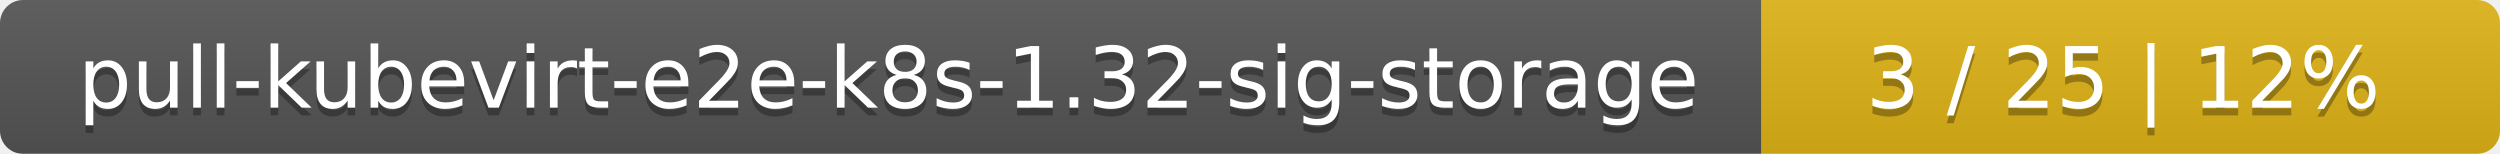
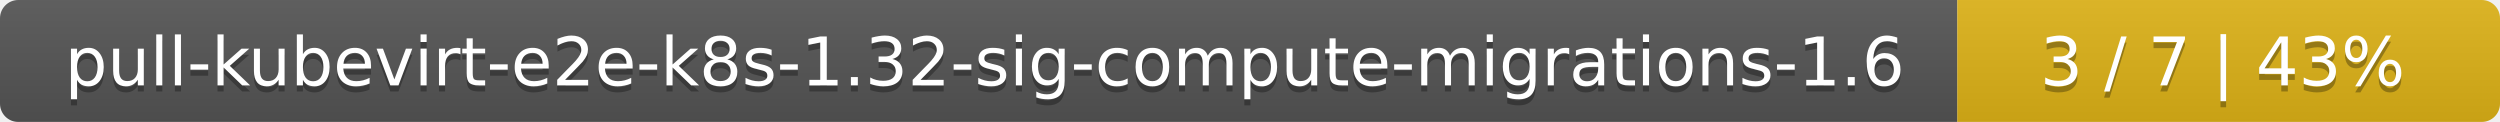
- <svg xmlns="http://www.w3.org/2000/svg" width="325" height="20">
+ <svg xmlns="http://www.w3.org/2000/svg" width="410" height="20">
  <linearGradient id="smooth" x2="0" y2="100%">
    <stop offset="0" stop-color="#bbb" stop-opacity=".1" />
    <stop offset="1" stop-opacity=".1" />
  </linearGradient>
  <mask id="round">
-     <rect width="325" height="20" rx="3" fill="#fff" />
+     <rect width="410" height="20" rx="3" fill="#fff" />
  </mask>
  <g mask="url(#round)">
-     <rect width="229" height="20" fill="#555" />
-     <rect x="229" width="96" height="20" fill="#dfb317" />
-     <rect width="325" height="20" fill="url(#smooth)" />
+     <rect width="321" height="20" fill="#555" />
+     <rect x="321" width="89" height="20" fill="#dfb317" />
+     <rect width="410" height="20" fill="url(#smooth)" />
  </g>
  <g fill="#fff" text-anchor="middle" font-family="DejaVu Sans,Verdana,Geneva,sans-serif" font-size="11">
-     <text x="115.5" y="15" fill="#010101" fill-opacity=".3">pull-kubevirt-e2e-k8s-1.32-sig-storage</text>
-     <text x="115.5" y="14">pull-kubevirt-e2e-k8s-1.32-sig-storage</text>
-     <text x="276" y="15" fill="#010101" fill-opacity=".3">3 / 25    |    12%</text>
-     <text x="276" y="14">3 / 25    |    12%</text>
+     <text x="161.5" y="15" fill="#010101" fill-opacity=".3">pull-kubevirt-e2e-k8s-1.32-sig-compute-migrations-1.6</text>
+     <text x="161.5" y="14">pull-kubevirt-e2e-k8s-1.32-sig-compute-migrations-1.6</text>
+     <text x="364.5" y="15" fill="#010101" fill-opacity=".3">3 / 7    |    43%</text>
+     <text x="364.5" y="14">3 / 7    |    43%</text>
  </g>
</svg>
